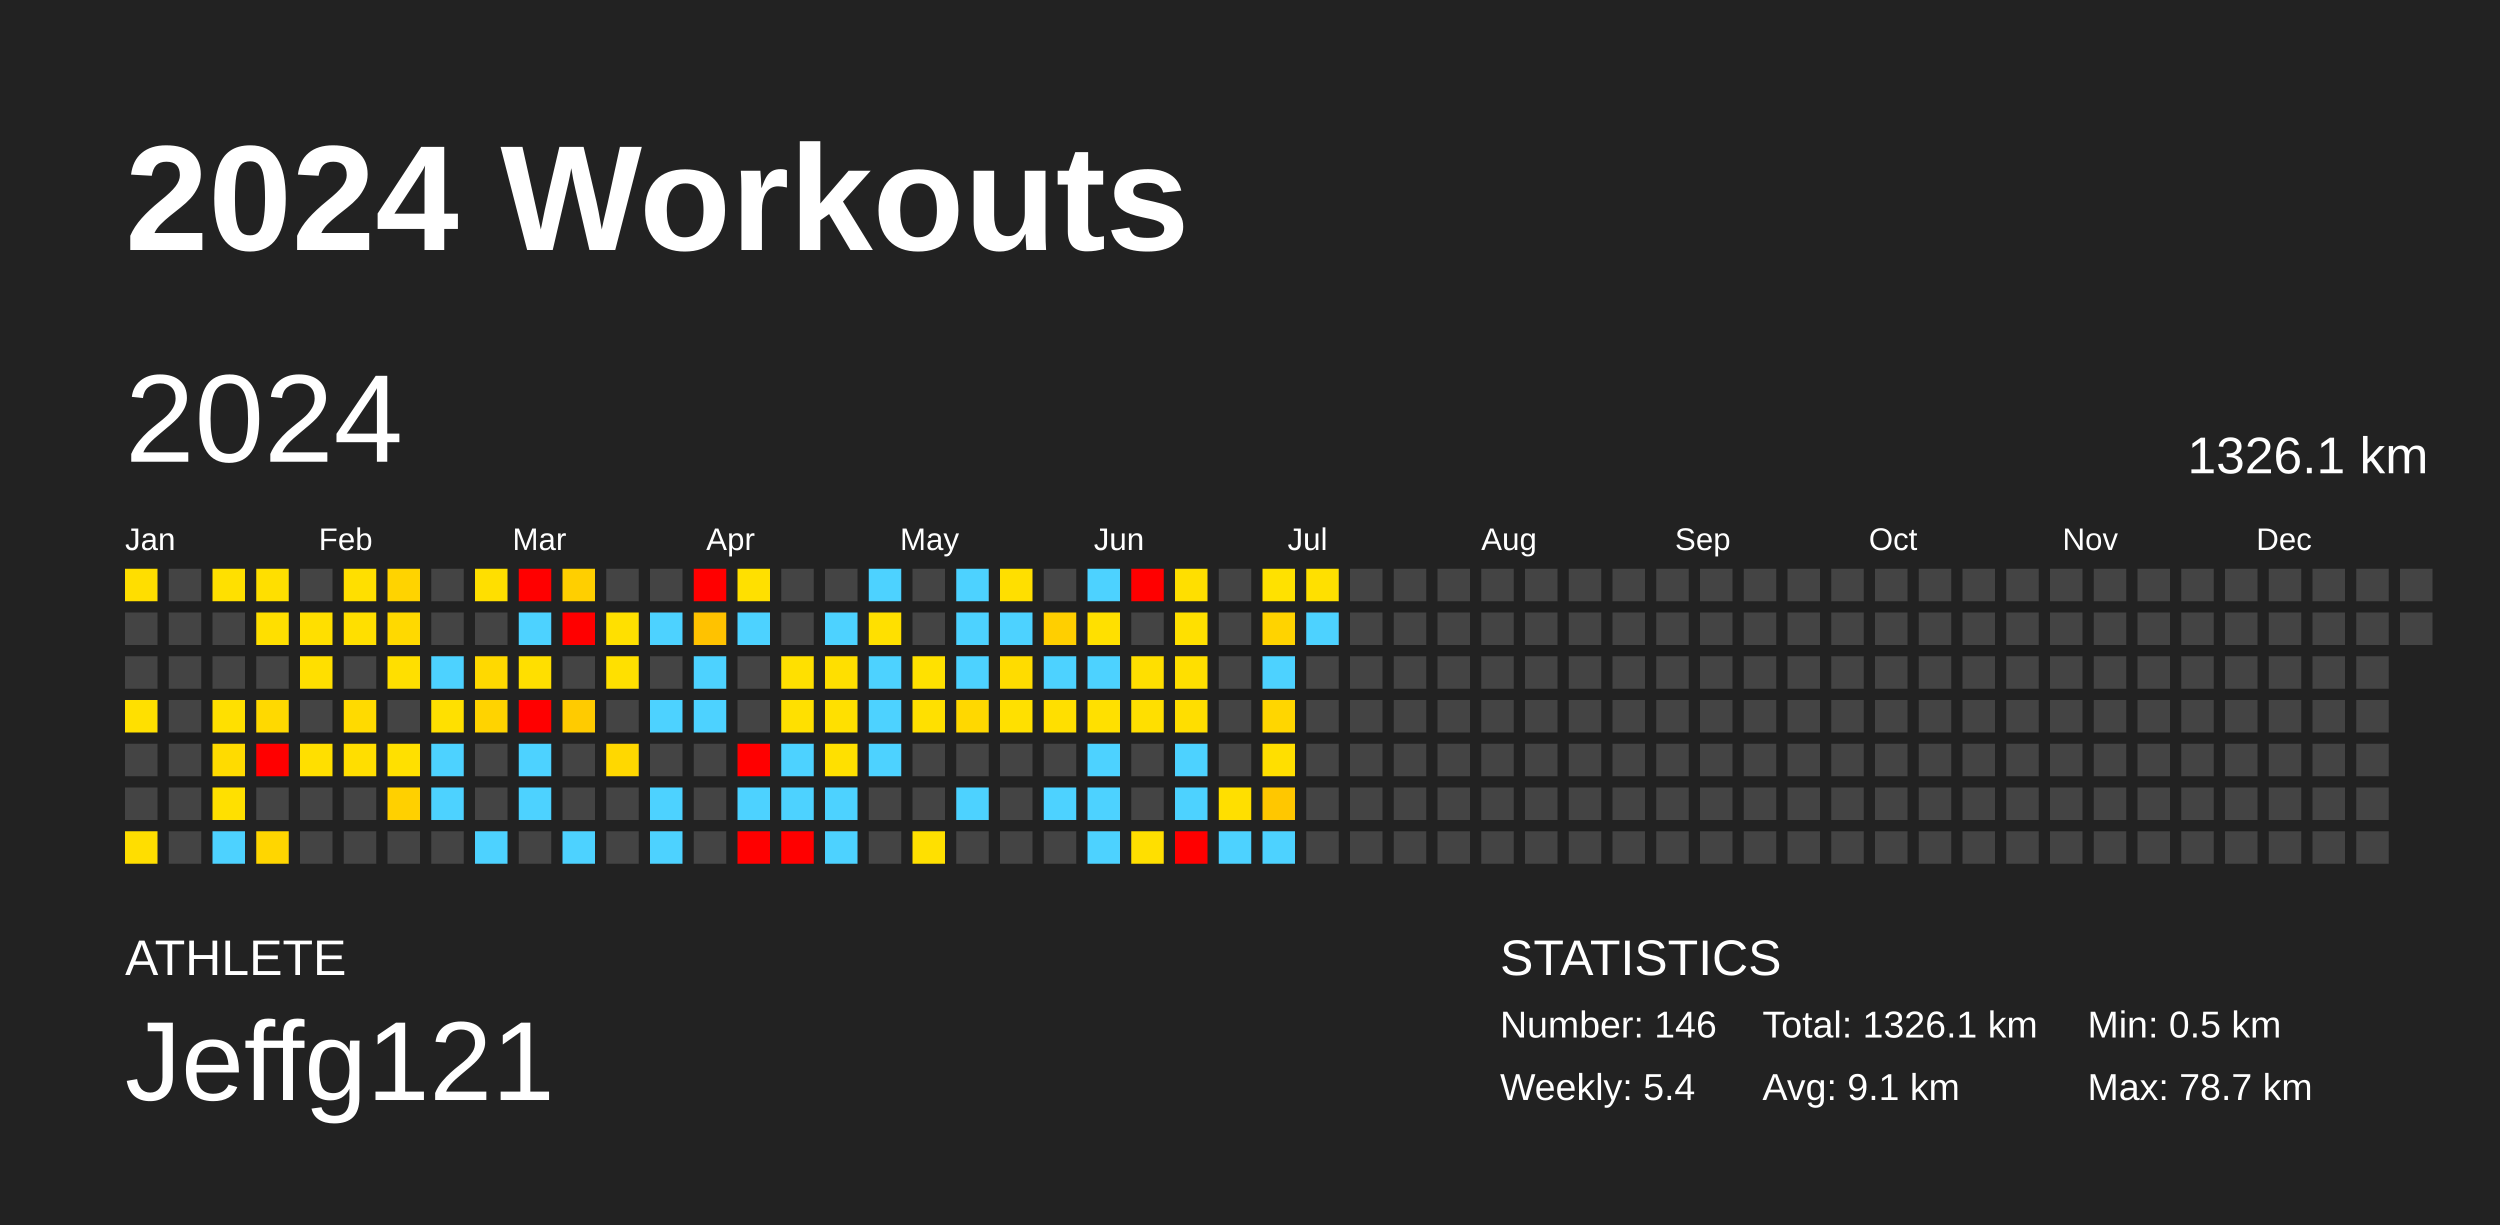
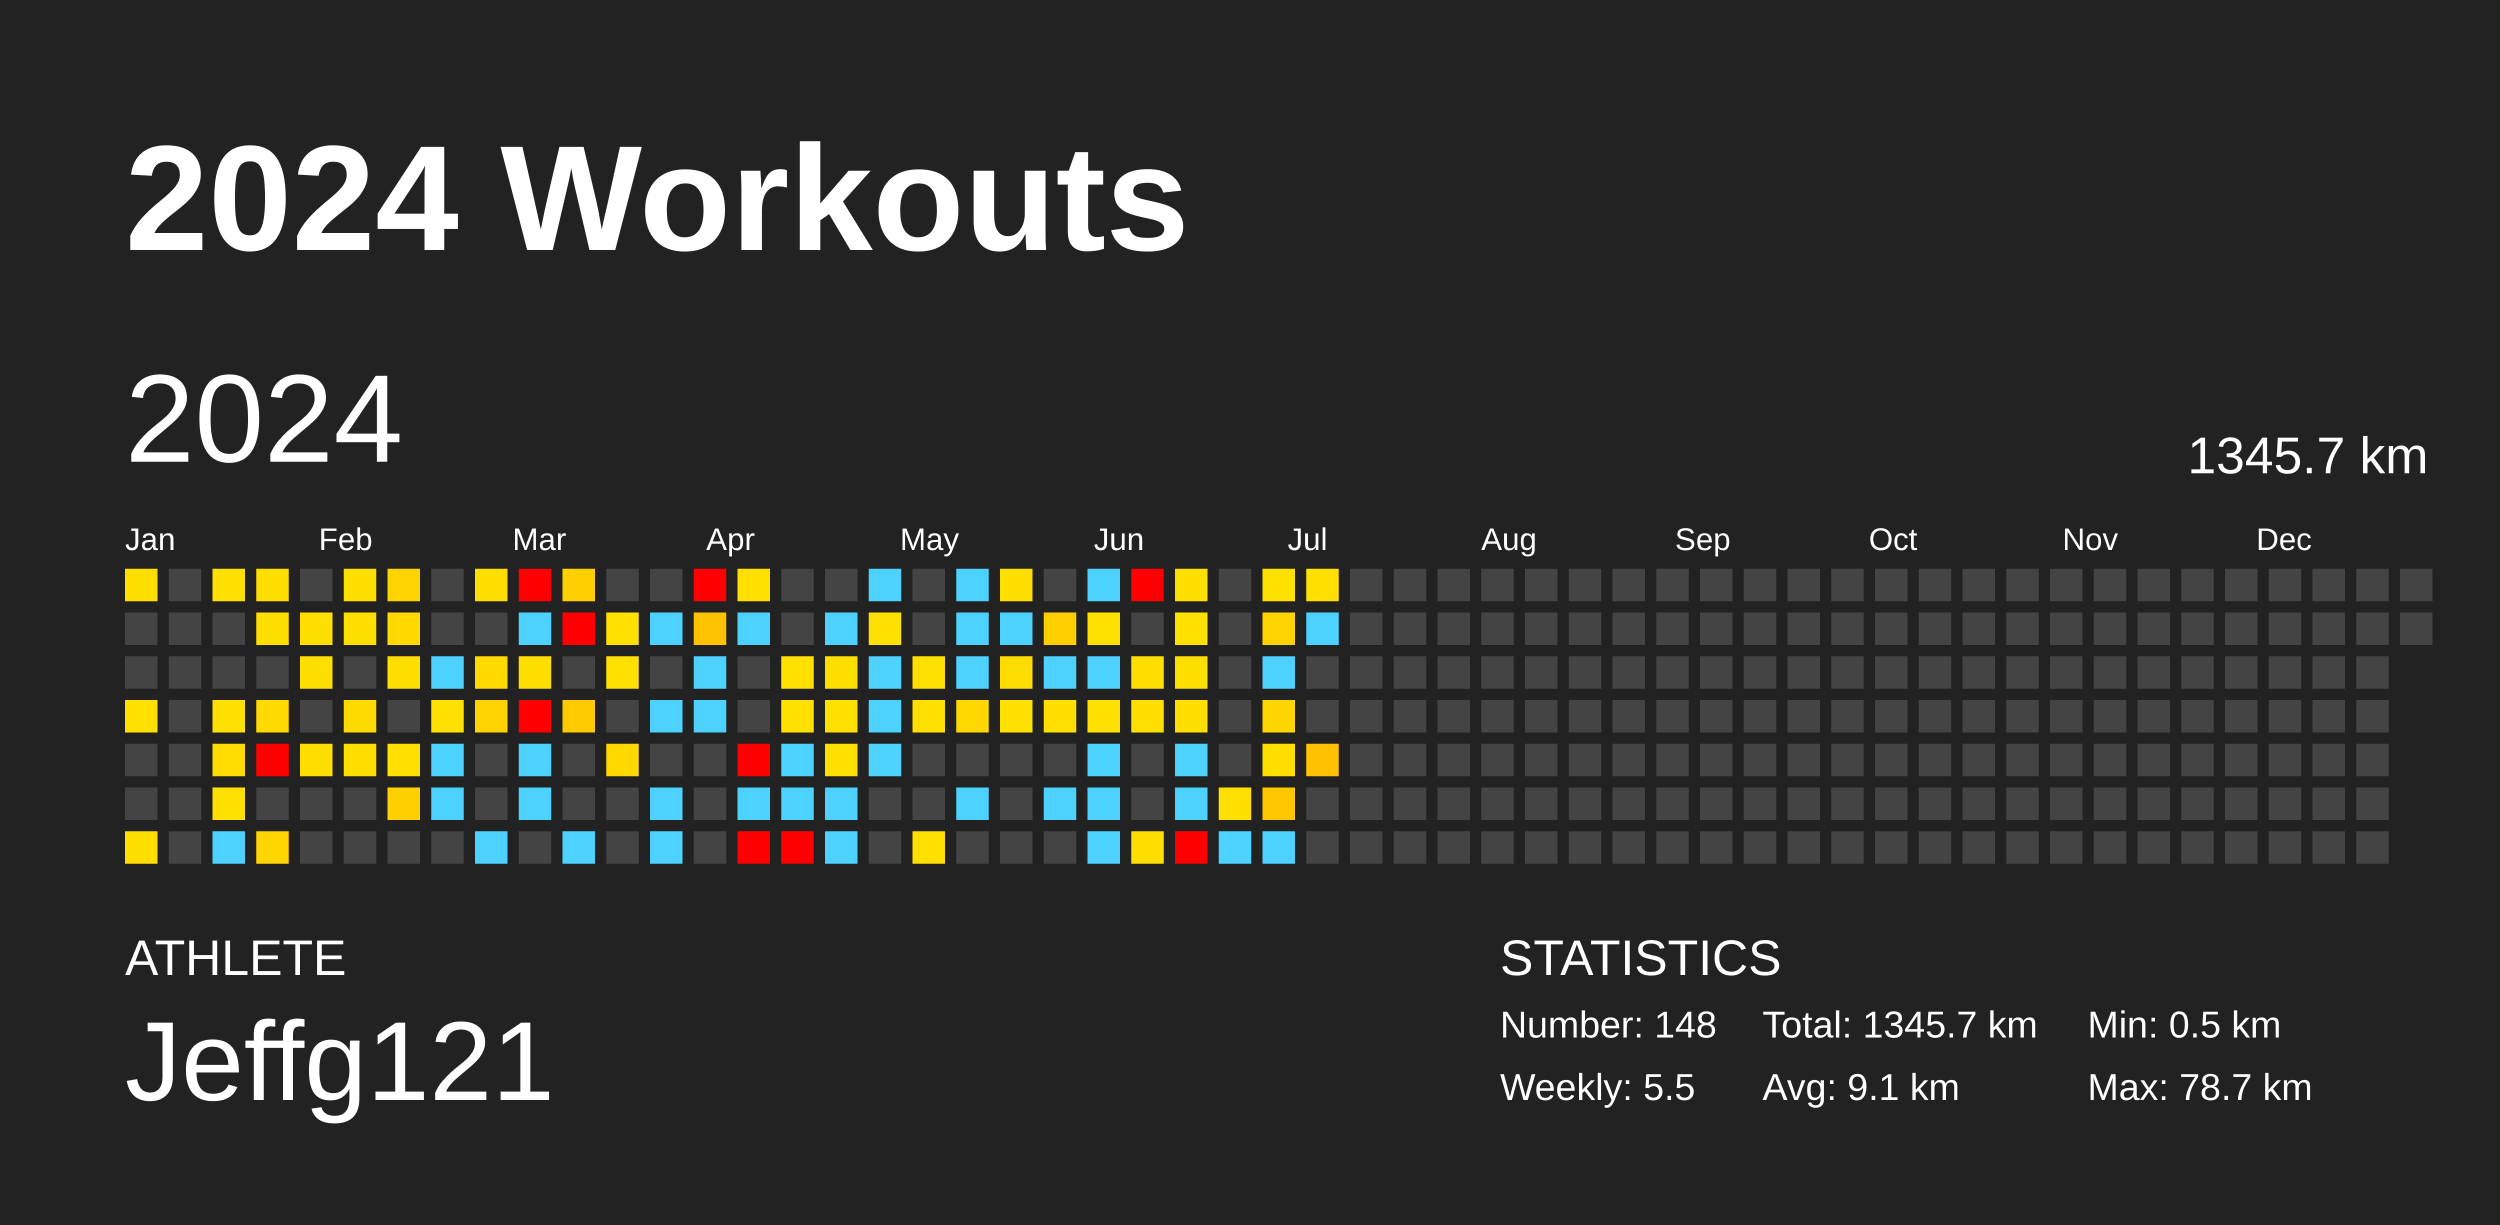
<svg xmlns="http://www.w3.org/2000/svg" baseProfile="full" height="98mm" version="1.1" viewBox="0,0,200,98" width="200mm">
  <defs />
  <rect fill="#222222" height="98" width="200" x="0" y="0" />
  <text fill="#FFFFFF" style="font-size:12px; font-family:Arial; font-weight:bold;" x="10" y="20">2024 Workouts</text>
  <text fill="#FFFFFF" style="font-size:4px; font-family:Arial" x="10" y="78">ATHLETE</text>
  <text fill="#FFFFFF" style="font-size:9px; font-family:Arial" x="10" y="88">Jeffg121</text>
  <text fill="#FFFFFF" style="font-size:4px; font-family:Arial" x="120" y="78">STATISTICS</text>
-   <text fill="#FFFFFF" style="font-size:3px; font-family:Arial" x="120" y="83">Number: 146</text>
-   <text fill="#FFFFFF" style="font-size:3px; font-family:Arial" x="120" y="88">Weekly: 5.4</text>
-   <text fill="#FFFFFF" style="font-size:3px; font-family:Arial" x="141" y="83">Total: 1326.1 km</text>
+   <text fill="#FFFFFF" style="font-size:3px; font-family:Arial" x="120" y="83">Number: 148</text>
+   <text fill="#FFFFFF" style="font-size:3px; font-family:Arial" x="120" y="88">Weekly: 5.5</text>
+   <text fill="#FFFFFF" style="font-size:3px; font-family:Arial" x="141" y="83">Total: 1345.7 km</text>
  <text fill="#FFFFFF" style="font-size:3px; font-family:Arial" x="141" y="88">Avg: 9.1 km</text>
  <text fill="#FFFFFF" style="font-size:3px; font-family:Arial" x="167" y="83">Min: 0.5 km</text>
  <text fill="#FFFFFF" style="font-size:3px; font-family:Arial" x="167" y="88">Max: 78.7 km</text>
  <text dominant-baseline="hanging" fill="#FFFFFF" style="font-size:10.0px; font-family:Arial;" x="10" y="30">2024</text>
-   <text dominant-baseline="hanging" fill="#FFFFFF" style="font-size:4.125px; font-family:Arial;" x="175" y="35">1326.1 km</text>
+   <text dominant-baseline="hanging" fill="#FFFFFF" style="font-size:4.125px; font-family:Arial;" x="175" y="35">1345.7 km</text>
  <text fill="#FFFFFF" style="font-size:2.5px; font-family:Arial" x="10.0" y="44">Jan</text>
  <text fill="#FFFFFF" style="font-size:2.5px; font-family:Arial" x="25.5" y="44">Feb</text>
  <text fill="#FFFFFF" style="font-size:2.5px; font-family:Arial" x="41.0" y="44">Mar</text>
  <text fill="#FFFFFF" style="font-size:2.5px; font-family:Arial" x="56.5" y="44">Apr</text>
  <text fill="#FFFFFF" style="font-size:2.5px; font-family:Arial" x="72.0" y="44">May</text>
  <text fill="#FFFFFF" style="font-size:2.5px; font-family:Arial" x="87.5" y="44">Jun</text>
  <text fill="#FFFFFF" style="font-size:2.5px; font-family:Arial" x="103.0" y="44">Jul</text>
  <text fill="#FFFFFF" style="font-size:2.5px; font-family:Arial" x="118.5" y="44">Aug</text>
  <text fill="#FFFFFF" style="font-size:2.5px; font-family:Arial" x="134.0" y="44">Sep</text>
  <text fill="#FFFFFF" style="font-size:2.5px; font-family:Arial" x="149.5" y="44">Oct</text>
  <text fill="#FFFFFF" style="font-size:2.5px; font-family:Arial" x="165.0" y="44">Nov</text>
  <text fill="#FFFFFF" style="font-size:2.5px; font-family:Arial" x="180.5" y="44">Dec</text>
  <rect fill="#ffde00" height="2.6" width="2.6" x="10.0" y="45.5" />
  <rect fill="#444444" height="2.6" width="2.6" x="10.0" y="49.0" />
  <rect fill="#444444" height="2.6" width="2.6" x="10.0" y="52.5" />
  <rect fill="#ffe000" height="2.6" width="2.6" x="10.0" y="56.0" />
  <rect fill="#444444" height="2.6" width="2.6" x="10.0" y="59.5" />
  <rect fill="#444444" height="2.6" width="2.6" x="10.0" y="63.0" />
  <rect fill="#ffde00" height="2.6" width="2.6" x="10.0" y="66.5" />
  <rect fill="#444444" height="2.6" width="2.6" x="13.5" y="45.5" />
  <rect fill="#444444" height="2.6" width="2.6" x="13.5" y="49.0" />
  <rect fill="#444444" height="2.6" width="2.6" x="13.5" y="52.5" />
  <rect fill="#444444" height="2.6" width="2.6" x="13.5" y="56.0" />
  <rect fill="#444444" height="2.6" width="2.6" x="13.5" y="59.5" />
  <rect fill="#444444" height="2.6" width="2.6" x="13.5" y="63.0" />
  <rect fill="#444444" height="2.6" width="2.6" x="13.5" y="66.5" />
  <rect fill="#ffe000" height="2.6" width="2.6" x="17.0" y="45.5" />
  <rect fill="#444444" height="2.6" width="2.6" x="17.0" y="49.0" />
  <rect fill="#444444" height="2.6" width="2.6" x="17.0" y="52.5" />
  <rect fill="#ffe000" height="2.6" width="2.6" x="17.0" y="56.0" />
  <rect fill="#ffdb00" height="2.6" width="2.6" x="17.0" y="59.5" />
  <rect fill="#ffe000" height="2.6" width="2.6" x="17.0" y="63.0" />
  <rect fill="#4dd2ff" height="2.6" width="2.6" x="17.0" y="66.5" />
  <rect fill="#ffdf00" height="2.6" width="2.6" x="20.5" y="45.5" />
  <rect fill="#ffdf00" height="2.6" width="2.6" x="20.5" y="49.0" />
  <rect fill="#444444" height="2.6" width="2.6" x="20.5" y="52.5" />
  <rect fill="#ffd900" height="2.6" width="2.6" x="20.5" y="56.0" />
  <rect fill="red" height="2.6" width="2.6" x="20.5" y="59.5" />
  <rect fill="#444444" height="2.6" width="2.6" x="20.5" y="63.0" />
  <rect fill="#ffd600" height="2.6" width="2.6" x="20.5" y="66.5" />
  <rect fill="#444444" height="2.6" width="2.6" x="24.0" y="45.5" />
  <rect fill="#ffdf00" height="2.6" width="2.6" x="24.0" y="49.0" />
  <rect fill="#ffdf00" height="2.6" width="2.6" x="24.0" y="52.5" />
  <rect fill="#444444" height="2.6" width="2.6" x="24.0" y="56.0" />
  <rect fill="#ffdf00" height="2.6" width="2.6" x="24.0" y="59.5" />
  <rect fill="#444444" height="2.6" width="2.6" x="24.0" y="63.0" />
  <rect fill="#444444" height="2.6" width="2.6" x="24.0" y="66.5" />
  <rect fill="#ffdf00" height="2.6" width="2.6" x="27.5" y="45.5" />
  <rect fill="#ffdf00" height="2.6" width="2.6" x="27.5" y="49.0" />
  <rect fill="#444444" height="2.6" width="2.6" x="27.5" y="52.5" />
  <rect fill="#ffda00" height="2.6" width="2.6" x="27.5" y="56.0" />
  <rect fill="#ffde00" height="2.6" width="2.6" x="27.5" y="59.5" />
  <rect fill="#444444" height="2.6" width="2.6" x="27.5" y="63.0" />
  <rect fill="#444444" height="2.6" width="2.6" x="27.5" y="66.5" />
  <rect fill="#ffd300" height="2.6" width="2.6" x="31.0" y="45.5" />
  <rect fill="#ffd900" height="2.6" width="2.6" x="31.0" y="49.0" />
  <rect fill="#ffdf00" height="2.6" width="2.6" x="31.0" y="52.5" />
  <rect fill="#444444" height="2.6" width="2.6" x="31.0" y="56.0" />
  <rect fill="#ffe000" height="2.6" width="2.6" x="31.0" y="59.5" />
  <rect fill="#ffd000" height="2.6" width="2.6" x="31.0" y="63.0" />
  <rect fill="#444444" height="2.6" width="2.6" x="31.0" y="66.5" />
  <rect fill="#444444" height="2.6" width="2.6" x="34.5" y="45.5" />
  <rect fill="#444444" height="2.6" width="2.6" x="34.5" y="49.0" />
  <rect fill="#4dd2ff" height="2.6" width="2.6" x="34.5" y="52.5" />
  <rect fill="#ffe000" height="2.6" width="2.6" x="34.5" y="56.0" />
  <rect fill="#4dd2ff" height="2.6" width="2.6" x="34.5" y="59.5" />
  <rect fill="#4dd2ff" height="2.6" width="2.6" x="34.5" y="63.0" />
  <rect fill="#444444" height="2.6" width="2.6" x="34.5" y="66.5" />
  <rect fill="#ffdf00" height="2.6" width="2.6" x="38.0" y="45.5" />
  <rect fill="#444444" height="2.6" width="2.6" x="38.0" y="49.0" />
  <rect fill="#ffd900" height="2.6" width="2.6" x="38.0" y="52.5" />
  <rect fill="#ffd300" height="2.6" width="2.6" x="38.0" y="56.0" />
  <rect fill="#444444" height="2.6" width="2.6" x="38.0" y="59.5" />
  <rect fill="#444444" height="2.6" width="2.6" x="38.0" y="63.0" />
  <rect fill="#4dd2ff" height="2.6" width="2.6" x="38.0" y="66.5" />
  <rect fill="red" height="2.6" width="2.6" x="41.5" y="45.5" />
  <rect fill="#4dd2ff" height="2.6" width="2.6" x="41.5" y="49.0" />
  <rect fill="#ffdf00" height="2.6" width="2.6" x="41.5" y="52.5" />
  <rect fill="red" height="2.6" width="2.6" x="41.5" y="56.0" />
  <rect fill="#4dd2ff" height="2.6" width="2.6" x="41.5" y="59.5" />
  <rect fill="#4dd2ff" height="2.6" width="2.6" x="41.5" y="63.0" />
  <rect fill="#444444" height="2.6" width="2.6" x="41.5" y="66.5" />
  <rect fill="#ffcf00" height="2.6" width="2.6" x="45.0" y="45.5" />
  <rect fill="red" height="2.6" width="2.6" x="45.0" y="49.0" />
  <rect fill="#444444" height="2.6" width="2.6" x="45.0" y="52.5" />
  <rect fill="#ffcb00" height="2.6" width="2.6" x="45.0" y="56.0" />
  <rect fill="#444444" height="2.6" width="2.6" x="45.0" y="59.5" />
  <rect fill="#444444" height="2.6" width="2.6" x="45.0" y="63.0" />
  <rect fill="#4dd2ff" height="2.6" width="2.6" x="45.0" y="66.5" />
  <rect fill="#444444" height="2.6" width="2.6" x="48.5" y="45.5" />
  <rect fill="#ffe000" height="2.6" width="2.6" x="48.5" y="49.0" />
  <rect fill="#ffe000" height="2.6" width="2.6" x="48.5" y="52.5" />
  <rect fill="#444444" height="2.6" width="2.6" x="48.5" y="56.0" />
  <rect fill="#ffd800" height="2.6" width="2.6" x="48.5" y="59.5" />
  <rect fill="#444444" height="2.6" width="2.6" x="48.5" y="63.0" />
  <rect fill="#444444" height="2.6" width="2.6" x="48.5" y="66.5" />
  <rect fill="#444444" height="2.6" width="2.6" x="52.0" y="45.5" />
  <rect fill="#4dd2ff" height="2.6" width="2.6" x="52.0" y="49.0" />
  <rect fill="#444444" height="2.6" width="2.6" x="52.0" y="52.5" />
  <rect fill="#4dd2ff" height="2.6" width="2.6" x="52.0" y="56.0" />
  <rect fill="#444444" height="2.6" width="2.6" x="52.0" y="59.5" />
  <rect fill="#4dd2ff" height="2.6" width="2.6" x="52.0" y="63.0" />
  <rect fill="#4dd2ff" height="2.6" width="2.6" x="52.0" y="66.5" />
  <rect fill="red" height="2.6" width="2.6" x="55.5" y="45.5" />
  <rect fill="#ffc200" height="2.6" width="2.6" x="55.5" y="49.0" />
  <rect fill="#4dd2ff" height="2.6" width="2.6" x="55.5" y="52.5" />
  <rect fill="#4dd2ff" height="2.6" width="2.6" x="55.5" y="56.0" />
  <rect fill="#444444" height="2.6" width="2.6" x="55.5" y="59.5" />
  <rect fill="#444444" height="2.6" width="2.6" x="55.5" y="63.0" />
  <rect fill="#444444" height="2.6" width="2.6" x="55.5" y="66.5" />
  <rect fill="#ffe000" height="2.6" width="2.6" x="59.0" y="45.5" />
  <rect fill="#4dd2ff" height="2.6" width="2.6" x="59.0" y="49.0" />
  <rect fill="#444444" height="2.6" width="2.6" x="59.0" y="52.5" />
  <rect fill="#444444" height="2.6" width="2.6" x="59.0" y="56.0" />
  <rect fill="red" height="2.6" width="2.6" x="59.0" y="59.5" />
  <rect fill="#4dd2ff" height="2.6" width="2.6" x="59.0" y="63.0" />
  <rect fill="red" height="2.6" width="2.6" x="59.0" y="66.5" />
  <rect fill="#444444" height="2.6" width="2.6" x="62.5" y="45.5" />
  <rect fill="#444444" height="2.6" width="2.6" x="62.5" y="49.0" />
  <rect fill="#ffe000" height="2.6" width="2.6" x="62.5" y="52.5" />
  <rect fill="#ffe000" height="2.6" width="2.6" x="62.5" y="56.0" />
  <rect fill="#4dd2ff" height="2.6" width="2.6" x="62.5" y="59.5" />
  <rect fill="#4dd2ff" height="2.6" width="2.6" x="62.5" y="63.0" />
  <rect fill="red" height="2.6" width="2.6" x="62.5" y="66.5" />
  <rect fill="#444444" height="2.6" width="2.6" x="66.0" y="45.5" />
  <rect fill="#4dd2ff" height="2.6" width="2.6" x="66.0" y="49.0" />
  <rect fill="#ffdf00" height="2.6" width="2.6" x="66.0" y="52.5" />
  <rect fill="#ffe000" height="2.6" width="2.6" x="66.0" y="56.0" />
  <rect fill="#ffe000" height="2.6" width="2.6" x="66.0" y="59.5" />
  <rect fill="#4dd2ff" height="2.6" width="2.6" x="66.0" y="63.0" />
  <rect fill="#4dd2ff" height="2.6" width="2.6" x="66.0" y="66.5" />
  <rect fill="#4dd2ff" height="2.6" width="2.6" x="69.5" y="45.5" />
  <rect fill="#ffe000" height="2.6" width="2.6" x="69.5" y="49.0" />
  <rect fill="#4dd2ff" height="2.6" width="2.6" x="69.5" y="52.5" />
  <rect fill="#4dd2ff" height="2.6" width="2.6" x="69.5" y="56.0" />
  <rect fill="#4dd2ff" height="2.6" width="2.6" x="69.5" y="59.5" />
  <rect fill="#444444" height="2.6" width="2.6" x="69.5" y="63.0" />
  <rect fill="#444444" height="2.6" width="2.6" x="69.5" y="66.5" />
  <rect fill="#444444" height="2.6" width="2.6" x="73.0" y="45.5" />
  <rect fill="#444444" height="2.6" width="2.6" x="73.0" y="49.0" />
  <rect fill="#ffe100" height="2.6" width="2.6" x="73.0" y="52.5" />
  <rect fill="#ffe000" height="2.6" width="2.6" x="73.0" y="56.0" />
  <rect fill="#444444" height="2.6" width="2.6" x="73.0" y="59.5" />
  <rect fill="#444444" height="2.6" width="2.6" x="73.0" y="63.0" />
  <rect fill="#ffe000" height="2.6" width="2.6" x="73.0" y="66.5" />
  <rect fill="#4dd2ff" height="2.6" width="2.6" x="76.5" y="45.5" />
  <rect fill="#4dd2ff" height="2.6" width="2.6" x="76.5" y="49.0" />
  <rect fill="#4dd2ff" height="2.6" width="2.6" x="76.5" y="52.5" />
  <rect fill="#ffd800" height="2.6" width="2.6" x="76.5" y="56.0" />
  <rect fill="#444444" height="2.6" width="2.6" x="76.5" y="59.5" />
  <rect fill="#4dd2ff" height="2.6" width="2.6" x="76.5" y="63.0" />
  <rect fill="#444444" height="2.6" width="2.6" x="76.5" y="66.5" />
  <rect fill="#ffdf00" height="2.6" width="2.6" x="80.0" y="45.5" />
  <rect fill="#4dd2ff" height="2.6" width="2.6" x="80.0" y="49.0" />
  <rect fill="#ffdc00" height="2.6" width="2.6" x="80.0" y="52.5" />
  <rect fill="#ffe000" height="2.6" width="2.6" x="80.0" y="56.0" />
  <rect fill="#444444" height="2.6" width="2.6" x="80.0" y="59.5" />
  <rect fill="#444444" height="2.6" width="2.6" x="80.0" y="63.0" />
  <rect fill="#444444" height="2.6" width="2.6" x="80.0" y="66.5" />
  <rect fill="#444444" height="2.6" width="2.6" x="83.5" y="45.5" />
  <rect fill="#ffcf00" height="2.6" width="2.6" x="83.5" y="49.0" />
  <rect fill="#4dd2ff" height="2.6" width="2.6" x="83.5" y="52.5" />
  <rect fill="#ffdf00" height="2.6" width="2.6" x="83.5" y="56.0" />
  <rect fill="#444444" height="2.6" width="2.6" x="83.5" y="59.5" />
  <rect fill="#4dd2ff" height="2.6" width="2.6" x="83.5" y="63.0" />
  <rect fill="#444444" height="2.6" width="2.6" x="83.5" y="66.5" />
  <rect fill="#4dd2ff" height="2.6" width="2.6" x="87.0" y="45.5" />
  <rect fill="#ffe000" height="2.6" width="2.6" x="87.0" y="49.0" />
  <rect fill="#4dd2ff" height="2.6" width="2.6" x="87.0" y="52.5" />
  <rect fill="#ffe000" height="2.6" width="2.6" x="87.0" y="56.0" />
  <rect fill="#4dd2ff" height="2.6" width="2.6" x="87.0" y="59.5" />
  <rect fill="#4dd2ff" height="2.6" width="2.6" x="87.0" y="63.0" />
  <rect fill="#4dd2ff" height="2.6" width="2.6" x="87.0" y="66.5" />
  <rect fill="red" height="2.6" width="2.6" x="90.5" y="45.5" />
  <rect fill="#444444" height="2.6" width="2.6" x="90.5" y="49.0" />
  <rect fill="#ffdf00" height="2.6" width="2.6" x="90.5" y="52.5" />
  <rect fill="#ffdf00" height="2.6" width="2.6" x="90.5" y="56.0" />
  <rect fill="#444444" height="2.6" width="2.6" x="90.5" y="59.5" />
  <rect fill="#444444" height="2.6" width="2.6" x="90.5" y="63.0" />
  <rect fill="#ffdf00" height="2.6" width="2.6" x="90.5" y="66.5" />
  <rect fill="#ffdf00" height="2.6" width="2.6" x="94.0" y="45.5" />
  <rect fill="#ffe000" height="2.6" width="2.6" x="94.0" y="49.0" />
  <rect fill="#ffdf00" height="2.6" width="2.6" x="94.0" y="52.5" />
  <rect fill="#ffde00" height="2.6" width="2.6" x="94.0" y="56.0" />
  <rect fill="#4dd2ff" height="2.6" width="2.6" x="94.0" y="59.5" />
  <rect fill="#4dd2ff" height="2.6" width="2.6" x="94.0" y="63.0" />
  <rect fill="red" height="2.6" width="2.6" x="94.0" y="66.5" />
  <rect fill="#444444" height="2.6" width="2.6" x="97.5" y="45.5" />
  <rect fill="#444444" height="2.6" width="2.6" x="97.5" y="49.0" />
  <rect fill="#444444" height="2.6" width="2.6" x="97.5" y="52.5" />
  <rect fill="#444444" height="2.6" width="2.6" x="97.5" y="56.0" />
  <rect fill="#444444" height="2.6" width="2.6" x="97.5" y="59.5" />
  <rect fill="#ffdf00" height="2.6" width="2.6" x="97.5" y="63.0" />
  <rect fill="#4dd2ff" height="2.6" width="2.6" x="97.5" y="66.5" />
  <rect fill="#ffe100" height="2.6" width="2.6" x="101.0" y="45.5" />
  <rect fill="#ffd300" height="2.6" width="2.6" x="101.0" y="49.0" />
  <rect fill="#4dd2ff" height="2.6" width="2.6" x="101.0" y="52.5" />
  <rect fill="#ffd600" height="2.6" width="2.6" x="101.0" y="56.0" />
  <rect fill="#ffdf00" height="2.6" width="2.6" x="101.0" y="59.5" />
  <rect fill="#ffc700" height="2.6" width="2.6" x="101.0" y="63.0" />
  <rect fill="#4dd2ff" height="2.6" width="2.6" x="101.0" y="66.5" />
  <rect fill="#ffe000" height="2.6" width="2.6" x="104.5" y="45.5" />
  <rect fill="#4dd2ff" height="2.6" width="2.6" x="104.5" y="49.0" />
  <rect fill="#444444" height="2.6" width="2.6" x="104.5" y="52.5" />
  <rect fill="#444444" height="2.6" width="2.6" x="104.5" y="56.0" />
-   <rect fill="#444444" height="2.6" width="2.6" x="104.5" y="59.5" />
+   <rect fill="#ffc100" height="2.6" width="2.6" x="104.5" y="59.5" />
  <rect fill="#444444" height="2.6" width="2.6" x="104.5" y="63.0" />
  <rect fill="#444444" height="2.6" width="2.6" x="104.5" y="66.5" />
  <rect fill="#444444" height="2.6" width="2.6" x="108.0" y="45.5" />
  <rect fill="#444444" height="2.6" width="2.6" x="108.0" y="49.0" />
  <rect fill="#444444" height="2.6" width="2.6" x="108.0" y="52.5" />
  <rect fill="#444444" height="2.6" width="2.6" x="108.0" y="56.0" />
  <rect fill="#444444" height="2.6" width="2.6" x="108.0" y="59.5" />
  <rect fill="#444444" height="2.6" width="2.6" x="108.0" y="63.0" />
  <rect fill="#444444" height="2.6" width="2.6" x="108.0" y="66.5" />
  <rect fill="#444444" height="2.6" width="2.6" x="111.5" y="45.5" />
  <rect fill="#444444" height="2.6" width="2.6" x="111.5" y="49.0" />
  <rect fill="#444444" height="2.6" width="2.6" x="111.5" y="52.5" />
  <rect fill="#444444" height="2.6" width="2.6" x="111.5" y="56.0" />
  <rect fill="#444444" height="2.6" width="2.6" x="111.5" y="59.5" />
  <rect fill="#444444" height="2.6" width="2.6" x="111.5" y="63.0" />
  <rect fill="#444444" height="2.6" width="2.6" x="111.5" y="66.5" />
  <rect fill="#444444" height="2.6" width="2.6" x="115.0" y="45.5" />
  <rect fill="#444444" height="2.6" width="2.6" x="115.0" y="49.0" />
  <rect fill="#444444" height="2.6" width="2.6" x="115.0" y="52.5" />
  <rect fill="#444444" height="2.6" width="2.6" x="115.0" y="56.0" />
  <rect fill="#444444" height="2.6" width="2.6" x="115.0" y="59.5" />
  <rect fill="#444444" height="2.6" width="2.6" x="115.0" y="63.0" />
  <rect fill="#444444" height="2.6" width="2.6" x="115.0" y="66.5" />
  <rect fill="#444444" height="2.6" width="2.6" x="118.5" y="45.5" />
  <rect fill="#444444" height="2.6" width="2.6" x="118.5" y="49.0" />
  <rect fill="#444444" height="2.6" width="2.6" x="118.5" y="52.5" />
  <rect fill="#444444" height="2.6" width="2.6" x="118.5" y="56.0" />
  <rect fill="#444444" height="2.6" width="2.6" x="118.5" y="59.5" />
  <rect fill="#444444" height="2.6" width="2.6" x="118.5" y="63.0" />
  <rect fill="#444444" height="2.6" width="2.6" x="118.5" y="66.5" />
  <rect fill="#444444" height="2.6" width="2.6" x="122.0" y="45.5" />
  <rect fill="#444444" height="2.6" width="2.6" x="122.0" y="49.0" />
  <rect fill="#444444" height="2.6" width="2.6" x="122.0" y="52.5" />
  <rect fill="#444444" height="2.6" width="2.6" x="122.0" y="56.0" />
  <rect fill="#444444" height="2.6" width="2.6" x="122.0" y="59.5" />
  <rect fill="#444444" height="2.6" width="2.6" x="122.0" y="63.0" />
  <rect fill="#444444" height="2.6" width="2.6" x="122.0" y="66.5" />
  <rect fill="#444444" height="2.6" width="2.6" x="125.5" y="45.5" />
  <rect fill="#444444" height="2.6" width="2.6" x="125.5" y="49.0" />
  <rect fill="#444444" height="2.6" width="2.6" x="125.5" y="52.5" />
  <rect fill="#444444" height="2.6" width="2.6" x="125.5" y="56.0" />
  <rect fill="#444444" height="2.6" width="2.6" x="125.5" y="59.5" />
  <rect fill="#444444" height="2.6" width="2.6" x="125.5" y="63.0" />
  <rect fill="#444444" height="2.6" width="2.6" x="125.5" y="66.5" />
  <rect fill="#444444" height="2.6" width="2.6" x="129.0" y="45.5" />
  <rect fill="#444444" height="2.6" width="2.6" x="129.0" y="49.0" />
  <rect fill="#444444" height="2.6" width="2.6" x="129.0" y="52.5" />
  <rect fill="#444444" height="2.6" width="2.6" x="129.0" y="56.0" />
  <rect fill="#444444" height="2.6" width="2.6" x="129.0" y="59.5" />
  <rect fill="#444444" height="2.6" width="2.6" x="129.0" y="63.0" />
  <rect fill="#444444" height="2.6" width="2.6" x="129.0" y="66.5" />
  <rect fill="#444444" height="2.6" width="2.6" x="132.5" y="45.5" />
  <rect fill="#444444" height="2.6" width="2.6" x="132.5" y="49.0" />
  <rect fill="#444444" height="2.6" width="2.6" x="132.5" y="52.5" />
  <rect fill="#444444" height="2.6" width="2.6" x="132.5" y="56.0" />
  <rect fill="#444444" height="2.6" width="2.6" x="132.5" y="59.5" />
  <rect fill="#444444" height="2.6" width="2.6" x="132.5" y="63.0" />
  <rect fill="#444444" height="2.6" width="2.6" x="132.5" y="66.5" />
  <rect fill="#444444" height="2.6" width="2.6" x="136.0" y="45.5" />
  <rect fill="#444444" height="2.6" width="2.6" x="136.0" y="49.0" />
  <rect fill="#444444" height="2.6" width="2.6" x="136.0" y="52.5" />
  <rect fill="#444444" height="2.6" width="2.6" x="136.0" y="56.0" />
  <rect fill="#444444" height="2.6" width="2.6" x="136.0" y="59.5" />
  <rect fill="#444444" height="2.6" width="2.6" x="136.0" y="63.0" />
  <rect fill="#444444" height="2.6" width="2.6" x="136.0" y="66.5" />
  <rect fill="#444444" height="2.6" width="2.6" x="139.5" y="45.5" />
  <rect fill="#444444" height="2.6" width="2.6" x="139.5" y="49.0" />
  <rect fill="#444444" height="2.6" width="2.6" x="139.5" y="52.5" />
  <rect fill="#444444" height="2.6" width="2.6" x="139.5" y="56.0" />
  <rect fill="#444444" height="2.6" width="2.6" x="139.5" y="59.5" />
  <rect fill="#444444" height="2.6" width="2.6" x="139.5" y="63.0" />
  <rect fill="#444444" height="2.6" width="2.6" x="139.5" y="66.5" />
  <rect fill="#444444" height="2.6" width="2.6" x="143.0" y="45.5" />
  <rect fill="#444444" height="2.6" width="2.6" x="143.0" y="49.0" />
  <rect fill="#444444" height="2.6" width="2.6" x="143.0" y="52.5" />
  <rect fill="#444444" height="2.6" width="2.6" x="143.0" y="56.0" />
  <rect fill="#444444" height="2.6" width="2.6" x="143.0" y="59.5" />
  <rect fill="#444444" height="2.6" width="2.6" x="143.0" y="63.0" />
  <rect fill="#444444" height="2.6" width="2.6" x="143.0" y="66.5" />
  <rect fill="#444444" height="2.6" width="2.6" x="146.5" y="45.5" />
  <rect fill="#444444" height="2.6" width="2.6" x="146.5" y="49.0" />
  <rect fill="#444444" height="2.6" width="2.6" x="146.5" y="52.5" />
  <rect fill="#444444" height="2.6" width="2.6" x="146.5" y="56.0" />
  <rect fill="#444444" height="2.6" width="2.6" x="146.5" y="59.5" />
  <rect fill="#444444" height="2.6" width="2.6" x="146.5" y="63.0" />
  <rect fill="#444444" height="2.6" width="2.6" x="146.5" y="66.5" />
  <rect fill="#444444" height="2.6" width="2.6" x="150.0" y="45.5" />
  <rect fill="#444444" height="2.6" width="2.6" x="150.0" y="49.0" />
  <rect fill="#444444" height="2.6" width="2.6" x="150.0" y="52.5" />
  <rect fill="#444444" height="2.6" width="2.6" x="150.0" y="56.0" />
  <rect fill="#444444" height="2.6" width="2.6" x="150.0" y="59.5" />
  <rect fill="#444444" height="2.6" width="2.6" x="150.0" y="63.0" />
  <rect fill="#444444" height="2.6" width="2.6" x="150.0" y="66.5" />
  <rect fill="#444444" height="2.6" width="2.6" x="153.5" y="45.5" />
  <rect fill="#444444" height="2.6" width="2.6" x="153.5" y="49.0" />
  <rect fill="#444444" height="2.6" width="2.6" x="153.5" y="52.5" />
  <rect fill="#444444" height="2.6" width="2.6" x="153.5" y="56.0" />
  <rect fill="#444444" height="2.6" width="2.6" x="153.5" y="59.5" />
  <rect fill="#444444" height="2.6" width="2.6" x="153.5" y="63.0" />
  <rect fill="#444444" height="2.6" width="2.6" x="153.5" y="66.5" />
  <rect fill="#444444" height="2.6" width="2.6" x="157.0" y="45.5" />
  <rect fill="#444444" height="2.6" width="2.6" x="157.0" y="49.0" />
  <rect fill="#444444" height="2.6" width="2.6" x="157.0" y="52.5" />
  <rect fill="#444444" height="2.6" width="2.6" x="157.0" y="56.0" />
  <rect fill="#444444" height="2.6" width="2.6" x="157.0" y="59.5" />
  <rect fill="#444444" height="2.6" width="2.6" x="157.0" y="63.0" />
  <rect fill="#444444" height="2.6" width="2.6" x="157.0" y="66.5" />
  <rect fill="#444444" height="2.6" width="2.6" x="160.5" y="45.5" />
  <rect fill="#444444" height="2.6" width="2.6" x="160.5" y="49.0" />
  <rect fill="#444444" height="2.6" width="2.6" x="160.5" y="52.5" />
  <rect fill="#444444" height="2.6" width="2.6" x="160.5" y="56.0" />
  <rect fill="#444444" height="2.6" width="2.6" x="160.5" y="59.5" />
  <rect fill="#444444" height="2.6" width="2.6" x="160.5" y="63.0" />
  <rect fill="#444444" height="2.6" width="2.6" x="160.5" y="66.5" />
  <rect fill="#444444" height="2.6" width="2.6" x="164.0" y="45.5" />
  <rect fill="#444444" height="2.6" width="2.6" x="164.0" y="49.0" />
  <rect fill="#444444" height="2.6" width="2.6" x="164.0" y="52.5" />
  <rect fill="#444444" height="2.6" width="2.6" x="164.0" y="56.0" />
  <rect fill="#444444" height="2.6" width="2.6" x="164.0" y="59.5" />
  <rect fill="#444444" height="2.6" width="2.6" x="164.0" y="63.0" />
  <rect fill="#444444" height="2.6" width="2.6" x="164.0" y="66.5" />
  <rect fill="#444444" height="2.6" width="2.6" x="167.5" y="45.5" />
  <rect fill="#444444" height="2.6" width="2.6" x="167.5" y="49.0" />
  <rect fill="#444444" height="2.6" width="2.6" x="167.5" y="52.5" />
  <rect fill="#444444" height="2.6" width="2.6" x="167.5" y="56.0" />
  <rect fill="#444444" height="2.6" width="2.6" x="167.5" y="59.5" />
  <rect fill="#444444" height="2.6" width="2.6" x="167.5" y="63.0" />
  <rect fill="#444444" height="2.6" width="2.6" x="167.5" y="66.5" />
  <rect fill="#444444" height="2.6" width="2.6" x="171.0" y="45.5" />
  <rect fill="#444444" height="2.6" width="2.6" x="171.0" y="49.0" />
  <rect fill="#444444" height="2.6" width="2.6" x="171.0" y="52.5" />
  <rect fill="#444444" height="2.6" width="2.6" x="171.0" y="56.0" />
  <rect fill="#444444" height="2.6" width="2.6" x="171.0" y="59.5" />
  <rect fill="#444444" height="2.6" width="2.6" x="171.0" y="63.0" />
  <rect fill="#444444" height="2.6" width="2.6" x="171.0" y="66.5" />
  <rect fill="#444444" height="2.6" width="2.6" x="174.5" y="45.5" />
  <rect fill="#444444" height="2.6" width="2.6" x="174.5" y="49.0" />
  <rect fill="#444444" height="2.6" width="2.6" x="174.5" y="52.5" />
  <rect fill="#444444" height="2.6" width="2.6" x="174.5" y="56.0" />
  <rect fill="#444444" height="2.6" width="2.6" x="174.5" y="59.5" />
  <rect fill="#444444" height="2.6" width="2.6" x="174.5" y="63.0" />
  <rect fill="#444444" height="2.6" width="2.6" x="174.5" y="66.5" />
  <rect fill="#444444" height="2.6" width="2.6" x="178.0" y="45.5" />
  <rect fill="#444444" height="2.6" width="2.6" x="178.0" y="49.0" />
  <rect fill="#444444" height="2.6" width="2.6" x="178.0" y="52.5" />
  <rect fill="#444444" height="2.6" width="2.6" x="178.0" y="56.0" />
  <rect fill="#444444" height="2.6" width="2.6" x="178.0" y="59.5" />
  <rect fill="#444444" height="2.6" width="2.6" x="178.0" y="63.0" />
  <rect fill="#444444" height="2.6" width="2.6" x="178.0" y="66.5" />
  <rect fill="#444444" height="2.6" width="2.6" x="181.5" y="45.5" />
  <rect fill="#444444" height="2.6" width="2.6" x="181.5" y="49.0" />
  <rect fill="#444444" height="2.6" width="2.6" x="181.5" y="52.5" />
  <rect fill="#444444" height="2.6" width="2.6" x="181.5" y="56.0" />
  <rect fill="#444444" height="2.6" width="2.6" x="181.5" y="59.5" />
  <rect fill="#444444" height="2.6" width="2.6" x="181.5" y="63.0" />
  <rect fill="#444444" height="2.6" width="2.6" x="181.5" y="66.5" />
  <rect fill="#444444" height="2.6" width="2.6" x="185.0" y="45.5" />
  <rect fill="#444444" height="2.6" width="2.6" x="185.0" y="49.0" />
  <rect fill="#444444" height="2.6" width="2.6" x="185.0" y="52.5" />
  <rect fill="#444444" height="2.6" width="2.6" x="185.0" y="56.0" />
  <rect fill="#444444" height="2.6" width="2.6" x="185.0" y="59.5" />
  <rect fill="#444444" height="2.6" width="2.6" x="185.0" y="63.0" />
  <rect fill="#444444" height="2.6" width="2.6" x="185.0" y="66.5" />
  <rect fill="#444444" height="2.6" width="2.6" x="188.5" y="45.5" />
  <rect fill="#444444" height="2.6" width="2.6" x="188.5" y="49.0" />
  <rect fill="#444444" height="2.6" width="2.6" x="188.5" y="52.5" />
  <rect fill="#444444" height="2.6" width="2.6" x="188.5" y="56.0" />
  <rect fill="#444444" height="2.6" width="2.6" x="188.5" y="59.5" />
  <rect fill="#444444" height="2.6" width="2.6" x="188.5" y="63.0" />
  <rect fill="#444444" height="2.6" width="2.6" x="188.5" y="66.5" />
  <rect fill="#444444" height="2.6" width="2.6" x="192.0" y="45.5" />
  <rect fill="#444444" height="2.6" width="2.6" x="192.0" y="49.0" />
</svg>
